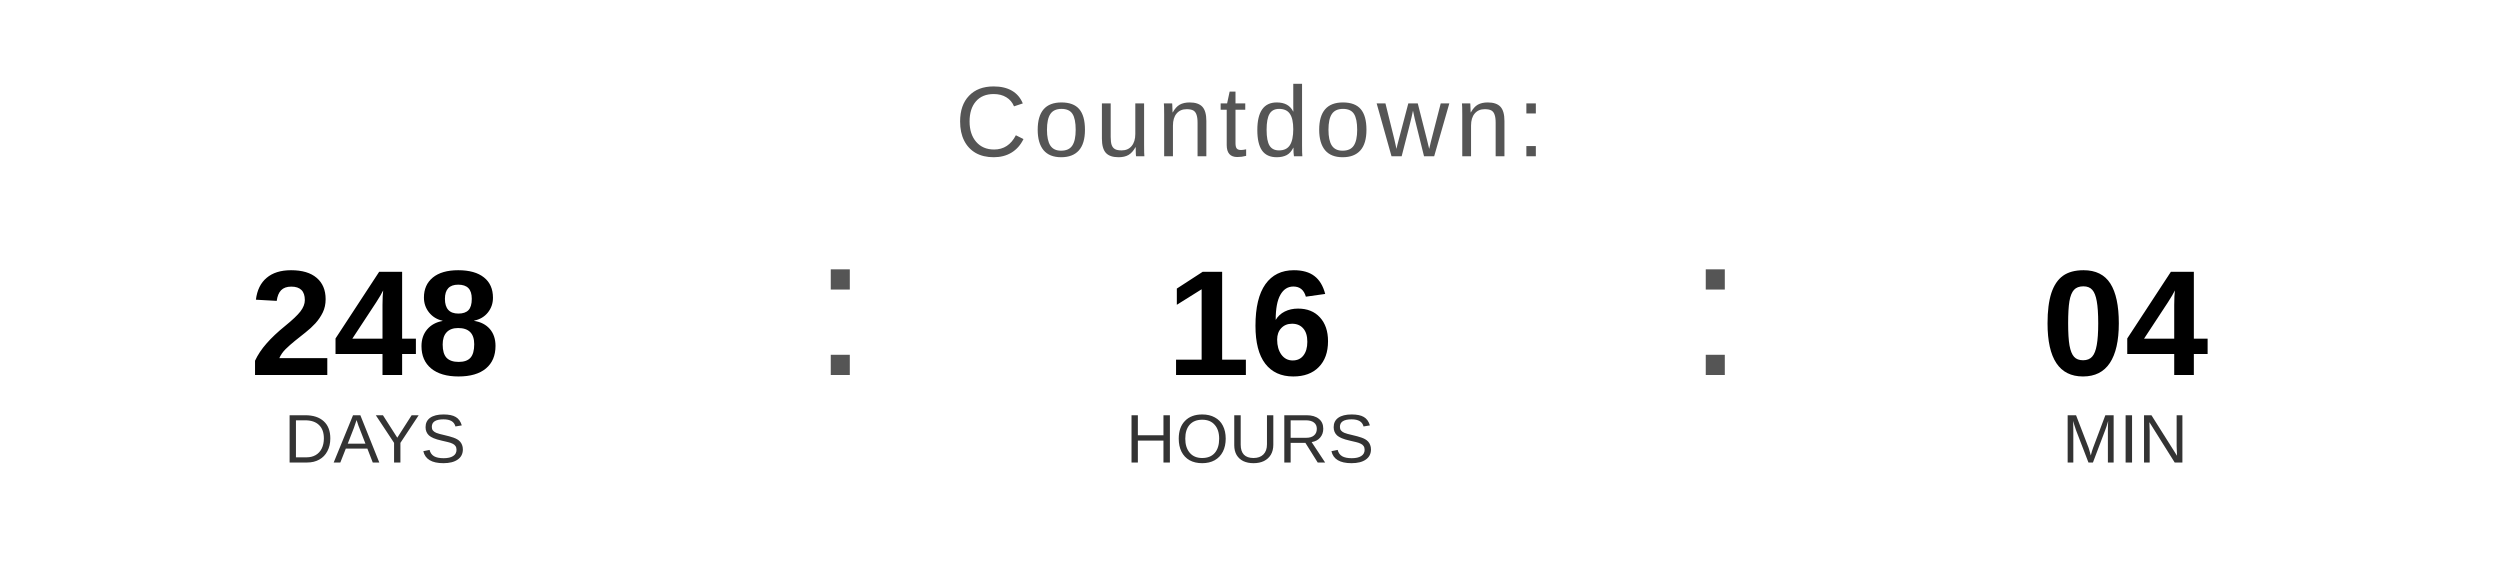
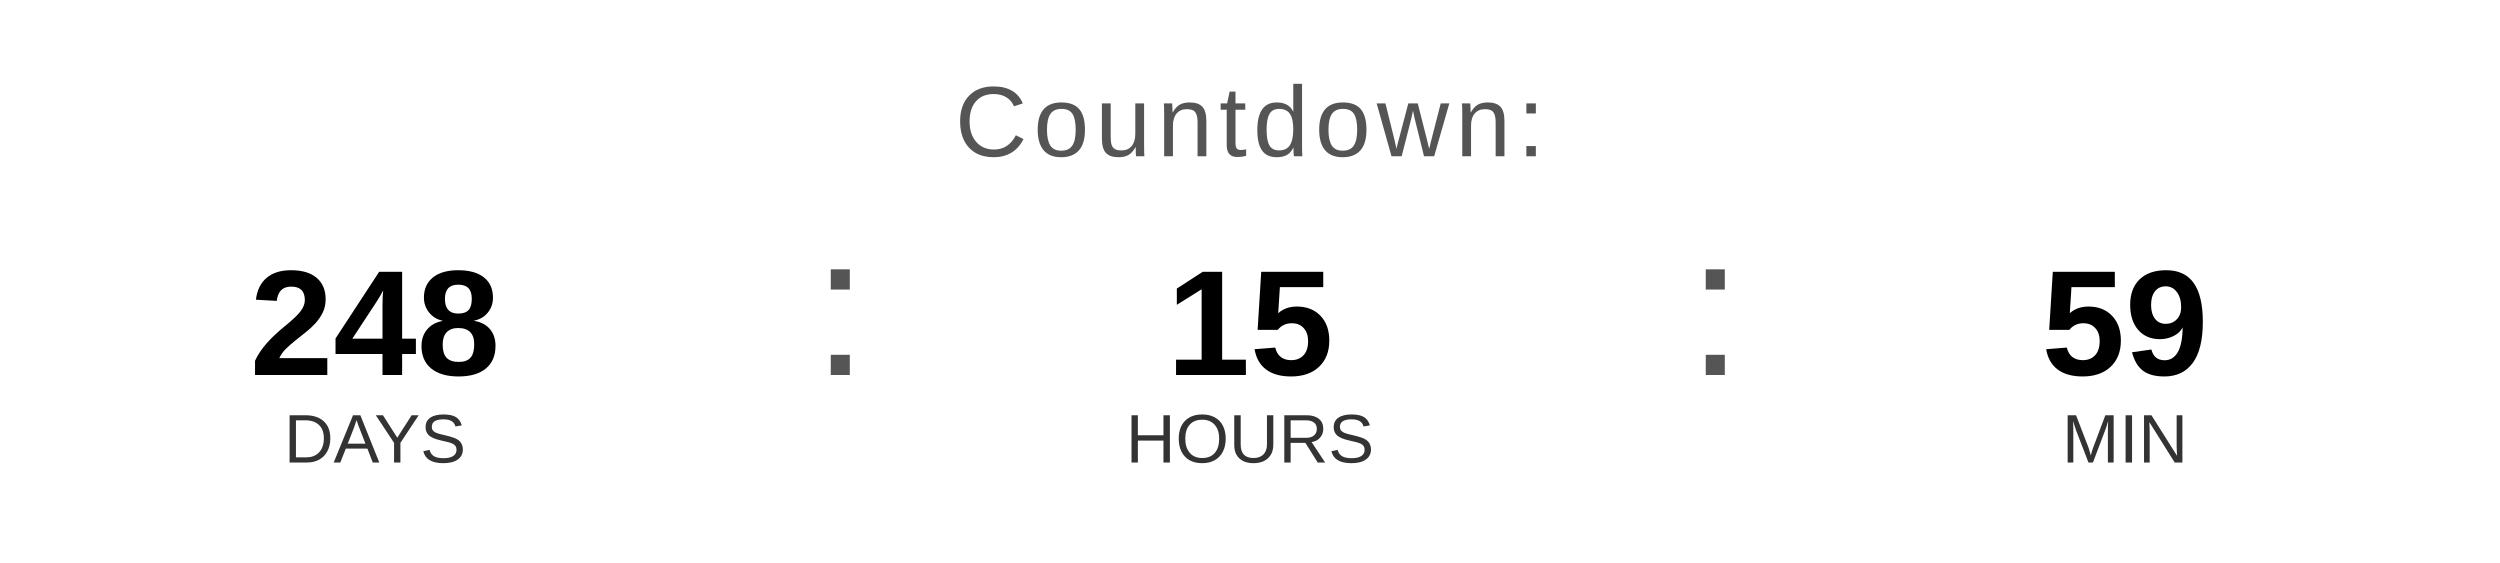
<svg xmlns="http://www.w3.org/2000/svg" width="400" height="90" viewBox="0 0 400 90">
  <text x="200" y="25" font-family="Arial, Helvetica, sans-serif" font-size="16" fill="#555555" text-anchor="middle" letter-spacing="1">
    Countdown:
  </text>
  <text x="60" y="60" font-family="Arial, Helvetica, sans-serif" font-size="24" font-weight="bold" fill="#000000" text-anchor="middle">248</text>
  <text x="60" y="74" font-family="Arial, Helvetica, sans-serif" font-size="11" fill="#333333" text-anchor="middle">DAYS</text>
  <text x="130" y="60" font-family="Arial, sans-serif" font-size="32" fill="#555555">:</text>
-   <text x="200" y="60" font-family="Arial, Helvetica, sans-serif" font-size="24" font-weight="bold" fill="#000000" text-anchor="middle">16</text>
+   <text x="200" y="60" font-family="Arial, Helvetica, sans-serif" font-size="24" font-weight="bold" fill="#000000" text-anchor="middle">15</text>
  <text x="200" y="74" font-family="Arial, Helvetica, sans-serif" font-size="11" fill="#333333" text-anchor="middle">HOURS</text>
  <text x="270" y="60" font-family="Arial, sans-serif" font-size="32" fill="#555555">:</text>
-   <text x="340" y="60" font-family="Arial, Helvetica, sans-serif" font-size="24" font-weight="bold" fill="#000000" text-anchor="middle">04</text>
+   <text x="340" y="60" font-family="Arial, Helvetica, sans-serif" font-size="24" font-weight="bold" fill="#000000" text-anchor="middle">59</text>
  <text x="340" y="74" font-family="Arial, Helvetica, sans-serif" font-size="11" fill="#333333" text-anchor="middle">MIN</text>
</svg>
